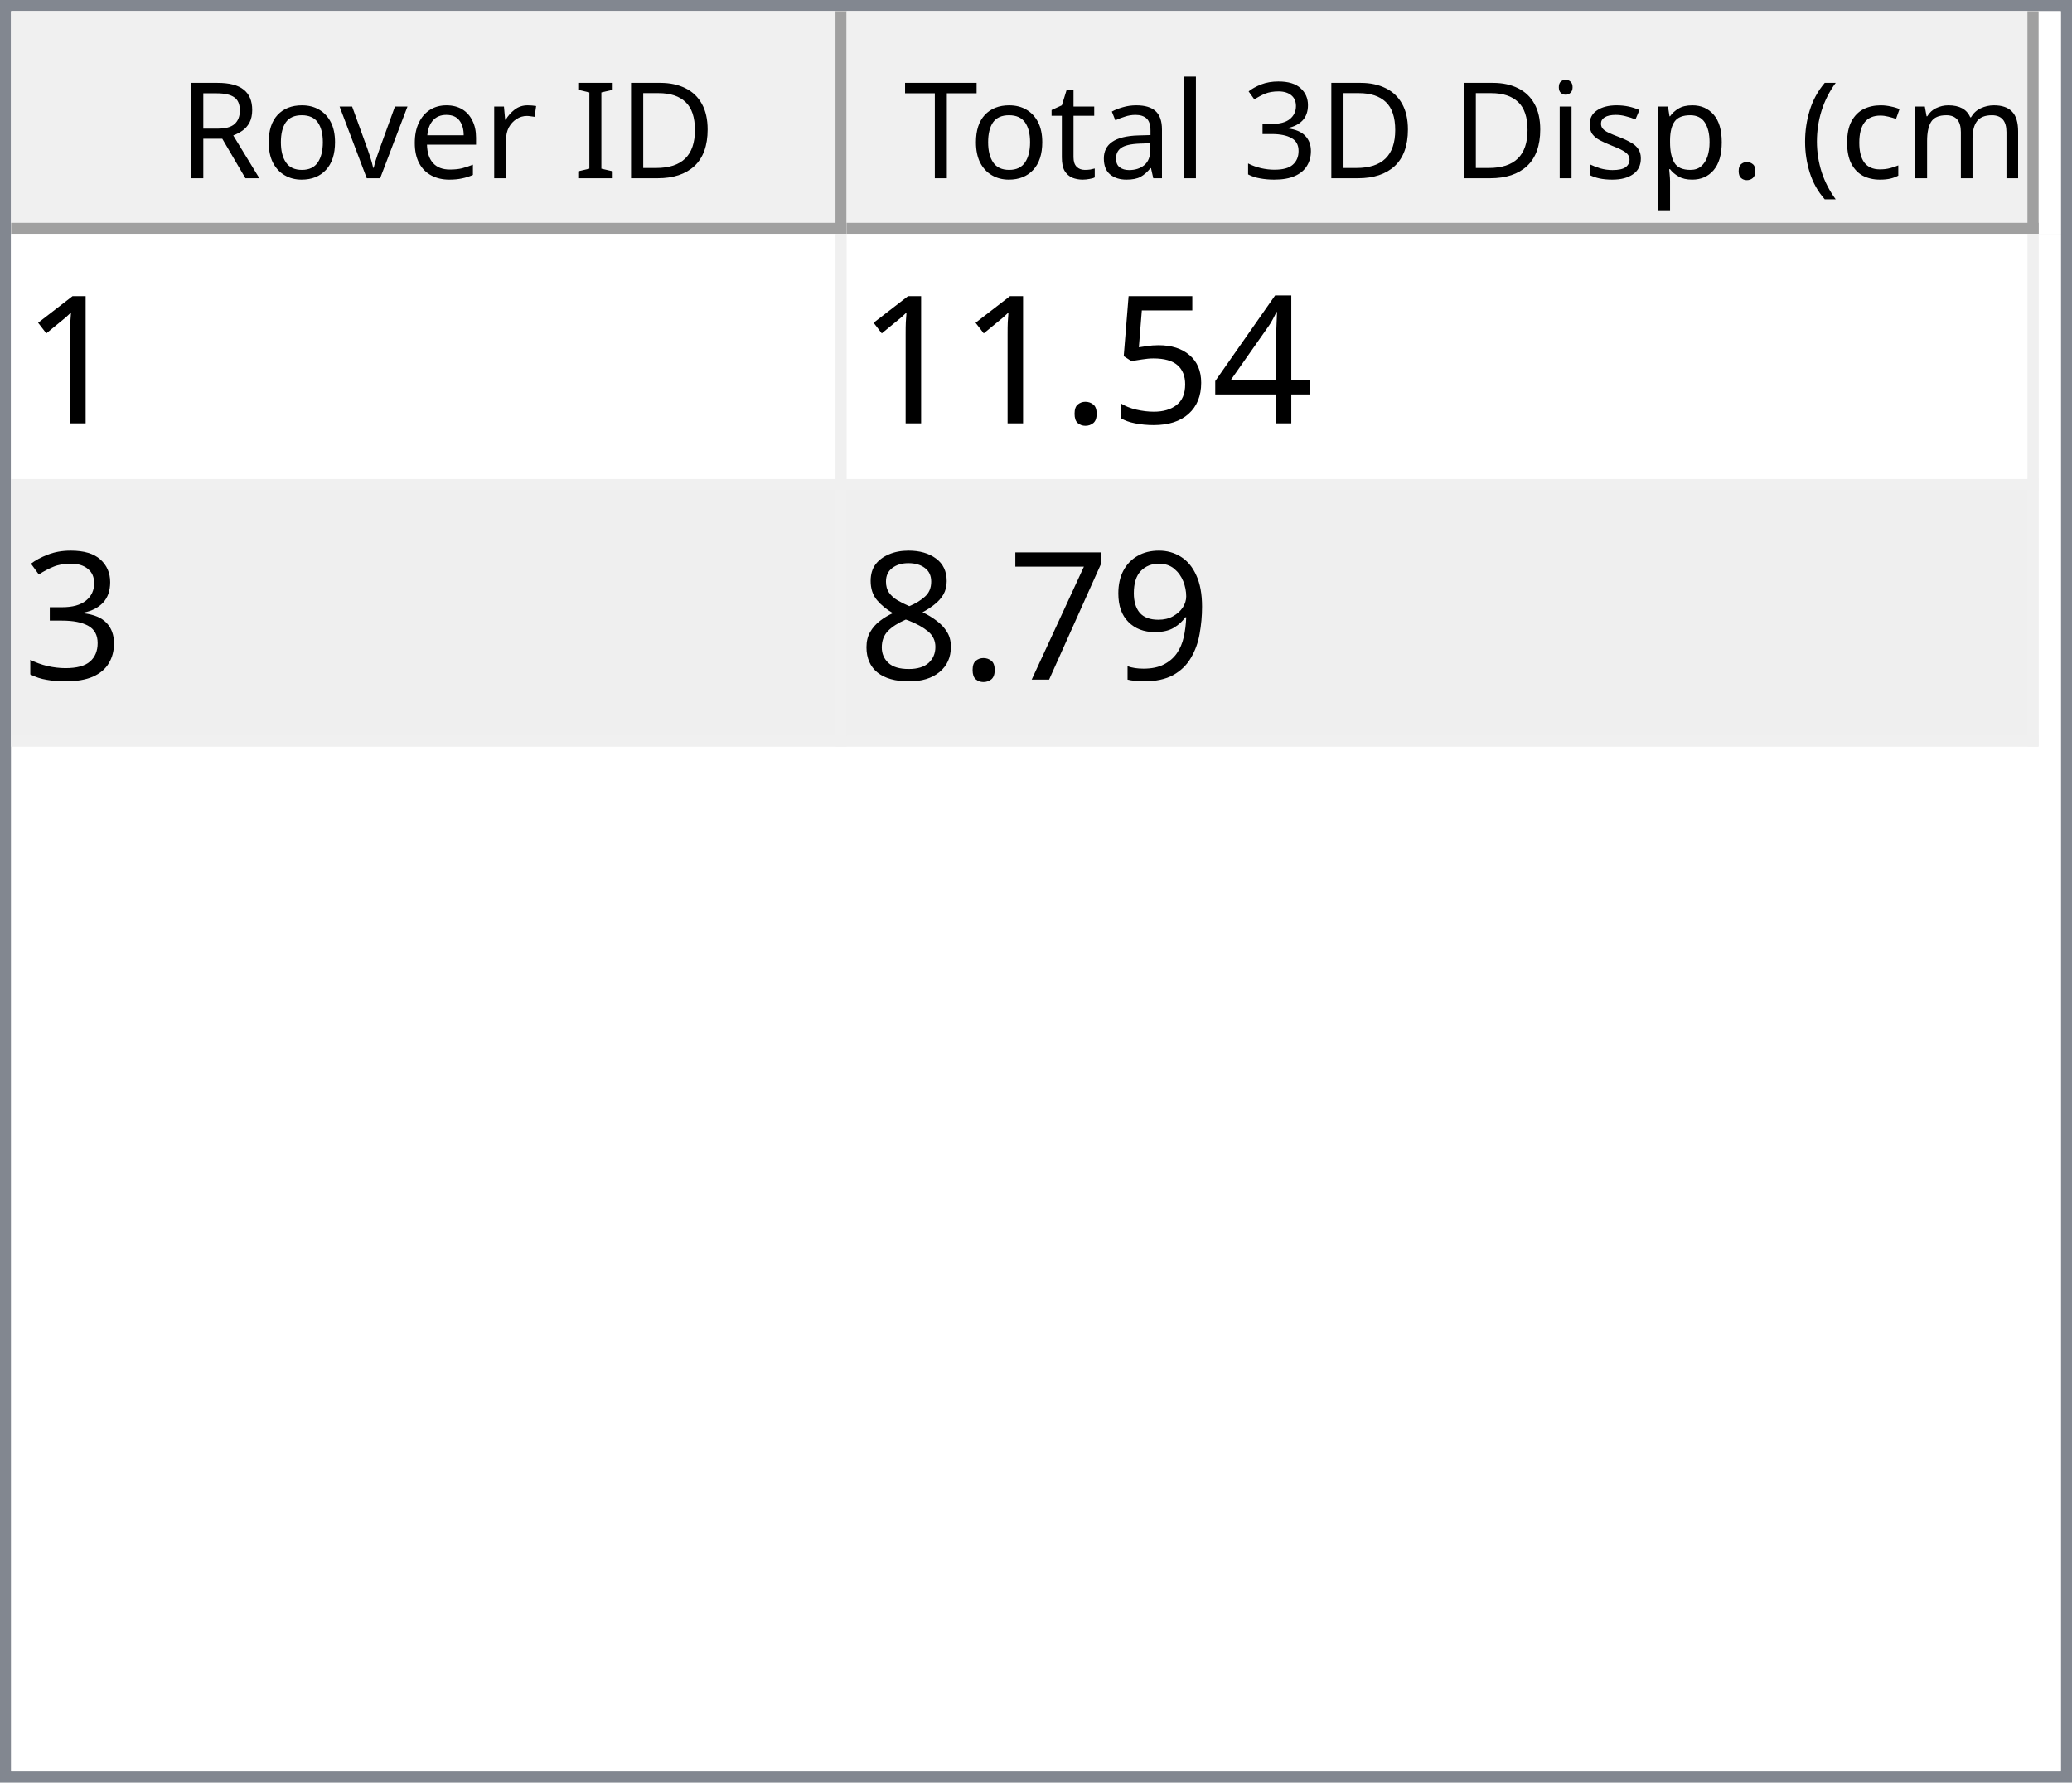
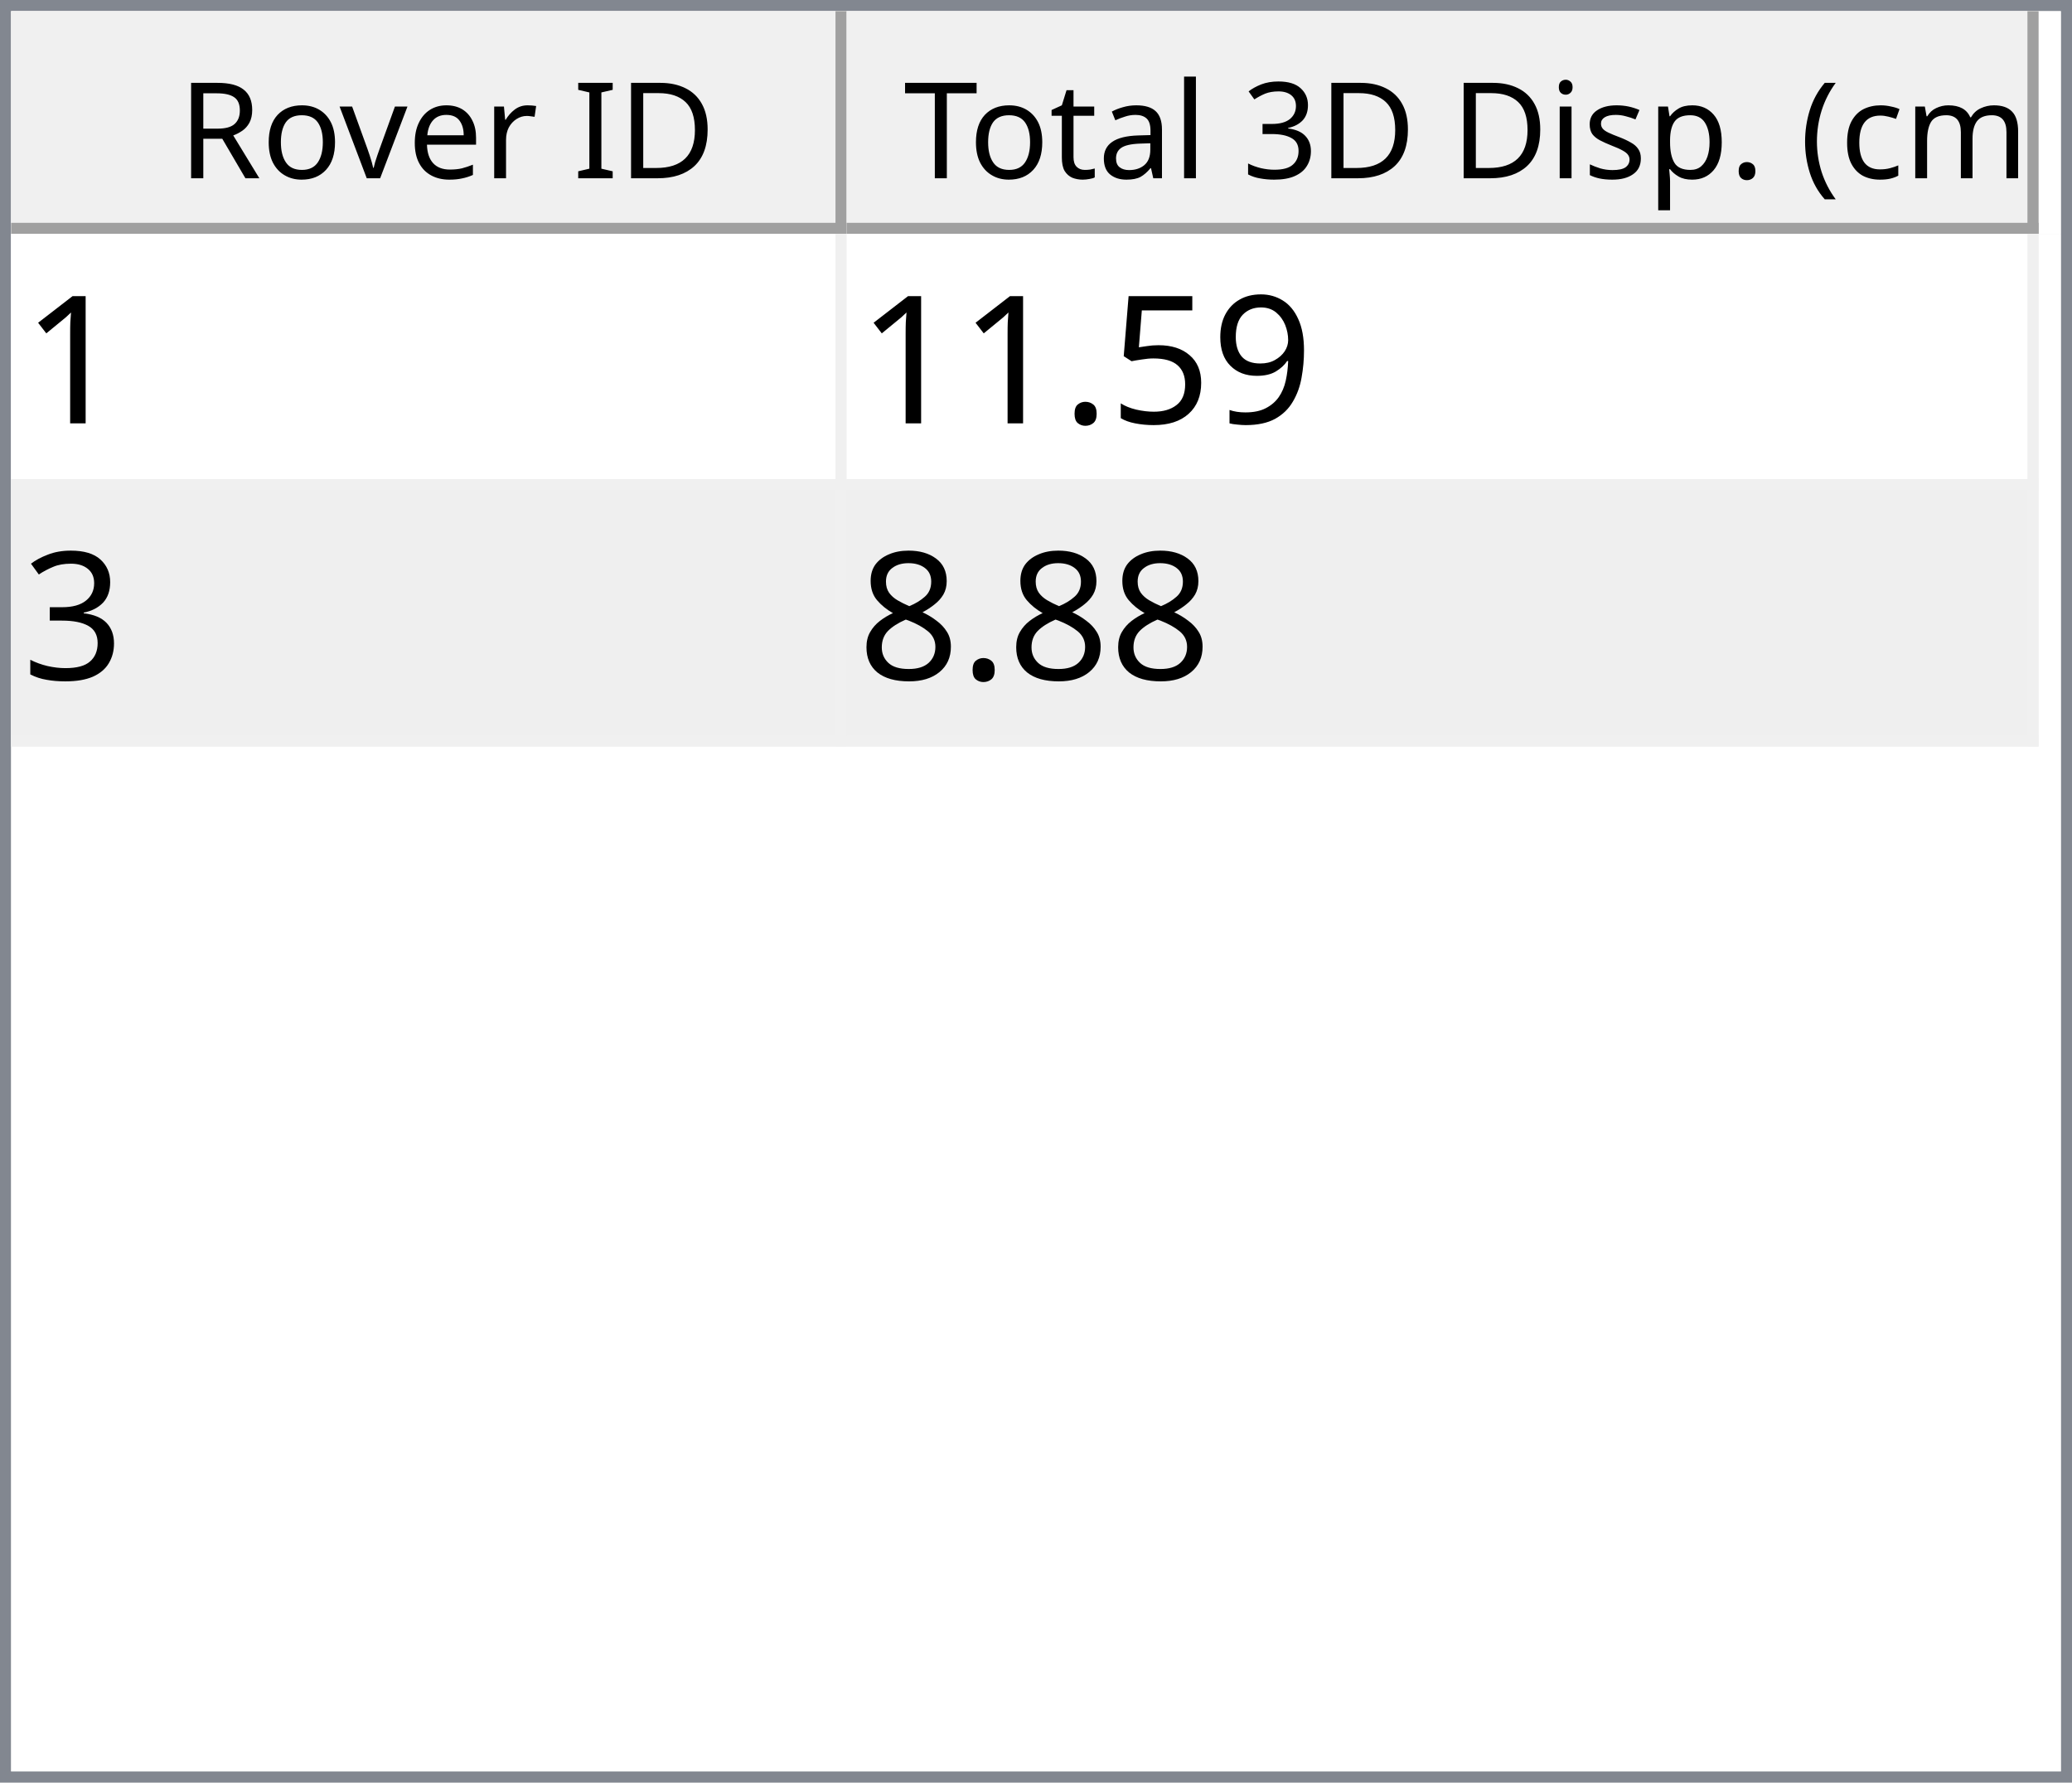
<svg xmlns="http://www.w3.org/2000/svg" style="fill-opacity:1; color-rendering:auto; color-interpolation:auto; text-rendering:auto; stroke:black; stroke-linecap:square; stroke-miterlimit:10; shape-rendering:auto; stroke-opacity:1; fill:black; stroke-dasharray:none; font-weight:normal; stroke-width:1; font-family:'Dialog'; font-style:normal; stroke-linejoin:miter; font-size:12px; stroke-dashoffset:0; image-rendering:auto;" width="186" height="160">
  <defs id="genericDefs" />
  <g>
    <defs id="defs1">
      <clipPath clipPathUnits="userSpaceOnUse" id="clipPath1">
        <path d="M0 0 L186 0 L186 160 L0 160 L0 0 Z" />
      </clipPath>
      <clipPath clipPathUnits="userSpaceOnUse" id="clipPath2">
        <path d="M0 0 L0 160 L186 160 L186 0 Z" />
      </clipPath>
      <clipPath clipPathUnits="userSpaceOnUse" id="clipPath3">
        <path d="M0 0 L0 20 L184 20 L184 0 Z" />
      </clipPath>
      <clipPath clipPathUnits="userSpaceOnUse" id="clipPath4">
        <path d="M0 0 L0 20 L75 20 L75 0 Z" />
      </clipPath>
      <clipPath clipPathUnits="userSpaceOnUse" id="clipPath5">
        <path d="M1 1 L1 19 L74 19 L74 1 Z" />
      </clipPath>
      <clipPath clipPathUnits="userSpaceOnUse" id="clipPath6">
        <path d="M0 0 L0 18 L73 18 L73 0 Z" />
      </clipPath>
      <clipPath clipPathUnits="userSpaceOnUse" id="clipPath7">
        <path d="M-0.5 -0.5 L-0.5 19.5 L74.5 19.5 L74.5 -0.5 Z" />
      </clipPath>
      <clipPath clipPathUnits="userSpaceOnUse" id="clipPath8">
        <path d="M0 0 L0 20 L107 20 L107 0 Z" />
      </clipPath>
      <clipPath clipPathUnits="userSpaceOnUse" id="clipPath9">
        <path d="M1 1 L1 19 L106 19 L106 1 Z" />
      </clipPath>
      <clipPath clipPathUnits="userSpaceOnUse" id="clipPath10">
        <path d="M0 0 L0 18 L105 18 L105 0 Z" />
      </clipPath>
      <clipPath clipPathUnits="userSpaceOnUse" id="clipPath11">
        <path d="M-0.5 -0.5 L-0.5 19.5 L106.5 19.5 L106.5 -0.5 Z" />
      </clipPath>
      <clipPath clipPathUnits="userSpaceOnUse" id="clipPath12">
        <path d="M0 0 L0 138 L184 138 L184 0 Z" />
      </clipPath>
      <clipPath clipPathUnits="userSpaceOnUse" id="clipPath13">
        <path d="M0 0 L0 46 L182 46 L182 0 Z" />
      </clipPath>
      <clipPath clipPathUnits="userSpaceOnUse" id="clipPath14">
        <path d="M-0.5 -0.5 L-0.5 45.5 L181.5 45.5 L181.5 -0.5 Z" />
      </clipPath>
      <clipPath clipPathUnits="userSpaceOnUse" id="clipPath15">
        <path d="M0 0 L0 22 L74 22 L74 0 Z" />
      </clipPath>
      <clipPath clipPathUnits="userSpaceOnUse" id="clipPath16">
        <path d="M0 0 L0 22 L106 22 L106 0 Z" />
      </clipPath>
      <font horiz-adv-x="64.551" id="font1">
        <font-face ascent="107.91" descent="25.098" units-per-em="100" style="font-style:normal; font-family:Segoe UI; font-weight:normal;" />
        <missing-glyph horiz-adv-x="64.551" d="M8.109 0 L8.109 68.266 L56.453 68.266 L56.453 0 L8.109 0 ZM15.328 7.234 L49.219 7.234 L49.219 61.031 L15.328 61.031 L15.328 7.234 Z" />
        <glyph unicode="D" horiz-adv-x="70.117" d="M9.188 0 L9.188 70.016 L28.516 70.016 Q65.531 70.016 65.531 35.891 Q65.531 19.672 55.25 9.836 Q44.969 0 27.734 0 L9.188 0 ZM17.391 62.594 L17.391 7.422 L27.828 7.422 Q41.609 7.422 49.273 14.797 Q56.938 22.172 56.938 35.688 Q56.938 62.594 28.328 62.594 L17.391 62.594 Z" />
        <glyph unicode="I" horiz-adv-x="26.611" d="M17.391 0 L9.188 0 L9.188 70.016 L17.391 70.016 L17.391 0 Z" />
        <glyph unicode=" " horiz-adv-x="27.393" d="" />
        <glyph unicode="r" horiz-adv-x="34.766" d="M34.188 41.891 Q32.078 43.5 28.125 43.5 Q23 43.5 19.555 38.672 Q16.109 33.844 16.109 25.484 L16.109 0 L8.109 0 L8.109 50 L16.109 50 L16.109 39.703 L16.312 39.703 Q18.016 44.969 21.531 47.922 Q25.047 50.875 29.391 50.875 Q32.516 50.875 34.188 50.203 L34.188 41.891 Z" />
        <glyph unicode="e" horiz-adv-x="52.295" d="M48.297 23 L12.984 23 Q13.188 14.656 17.484 10.109 Q21.781 5.562 29.297 5.562 Q37.75 5.562 44.828 11.141 L44.828 3.609 Q38.234 -1.172 27.391 -1.172 Q16.797 -1.172 10.742 5.641 Q4.688 12.453 4.688 24.812 Q4.688 36.469 11.305 43.82 Q17.922 51.172 27.734 51.172 Q37.547 51.172 42.922 44.828 Q48.297 38.484 48.297 27.203 L48.297 23 ZM40.094 29.781 Q40.047 36.719 36.75 40.578 Q33.453 44.438 27.594 44.438 Q21.922 44.438 17.969 40.383 Q14.016 36.328 13.094 29.781 L40.094 29.781 Z" />
        <glyph unicode="v" horiz-adv-x="47.9" d="M47.406 50 L27.484 0 L19.625 0 L0.688 50 L9.469 50 L22.172 13.672 Q23.578 9.672 23.922 6.688 L24.125 6.688 Q24.609 10.453 25.688 13.484 L38.969 50 L47.406 50 Z" />
        <glyph unicode="o" horiz-adv-x="58.594" d="M29 -1.172 Q17.922 -1.172 11.305 5.836 Q4.688 12.844 4.688 24.422 Q4.688 37.016 11.57 44.094 Q18.453 51.172 30.172 51.172 Q41.359 51.172 47.633 44.289 Q53.906 37.406 53.906 25.203 Q53.906 13.234 47.141 6.031 Q40.375 -1.172 29 -1.172 ZM29.594 44.438 Q21.875 44.438 17.383 39.188 Q12.891 33.938 12.891 24.703 Q12.891 15.828 17.43 10.695 Q21.969 5.562 29.594 5.562 Q37.359 5.562 41.531 10.594 Q45.703 15.625 45.703 24.906 Q45.703 34.281 41.531 39.359 Q37.359 44.438 29.594 44.438 Z" />
        <glyph unicode="R" horiz-adv-x="59.814" d="M59.375 0 L49.609 0 L37.891 19.625 Q36.281 22.359 34.766 24.289 Q33.25 26.219 31.664 27.438 Q30.078 28.656 28.25 29.219 Q26.422 29.781 24.125 29.781 L17.391 29.781 L17.391 0 L9.188 0 L9.188 70.016 L30.078 70.016 Q34.672 70.016 38.555 68.867 Q42.438 67.719 45.289 65.375 Q48.141 63.031 49.758 59.547 Q51.375 56.062 51.375 51.375 Q51.375 47.703 50.273 44.656 Q49.172 41.609 47.148 39.211 Q45.125 36.812 42.266 35.133 Q39.406 33.453 35.844 32.516 L35.844 32.328 Q37.594 31.547 38.891 30.547 Q40.188 29.547 41.359 28.18 Q42.531 26.812 43.68 25.078 Q44.828 23.344 46.234 21.047 L59.375 0 ZM17.391 62.594 L17.391 37.203 L28.516 37.203 Q31.594 37.203 34.203 38.133 Q36.812 39.062 38.719 40.797 Q40.625 42.531 41.703 45.047 Q42.781 47.562 42.781 50.688 Q42.781 56.297 39.141 59.445 Q35.5 62.594 28.609 62.594 L17.391 62.594 Z" />
        <glyph unicode=")" horiz-adv-x="30.176" d="M8.297 -15.922 L1.172 -15.922 Q16.406 2.344 16.406 26.812 Q16.406 51.469 1.078 70.016 L8.297 70.016 Q23.531 52.156 23.531 26.703 Q23.531 1.375 8.297 -15.922 Z" />
        <glyph unicode="m" horiz-adv-x="86.133" d="M79.109 0 L71.094 0 L71.094 28.719 Q71.094 37.016 68.531 40.727 Q65.969 44.438 59.906 44.438 Q54.781 44.438 51.195 39.75 Q47.609 35.062 47.609 28.516 L47.609 0 L39.594 0 L39.594 29.688 Q39.594 44.438 28.219 44.438 Q22.953 44.438 19.531 40.016 Q16.109 35.594 16.109 28.516 L16.109 0 L8.109 0 L8.109 50 L16.109 50 L16.109 42.094 L16.312 42.094 Q21.625 51.172 31.844 51.172 Q36.969 51.172 40.773 48.312 Q44.578 45.453 46 40.828 Q51.562 51.172 62.594 51.172 Q79.109 51.172 79.109 30.812 L79.109 0 Z" />
        <glyph unicode="c" horiz-adv-x="46.191" d="M42.188 2.297 Q36.422 -1.172 28.516 -1.172 Q17.828 -1.172 11.258 5.789 Q4.688 12.75 4.688 23.828 Q4.688 36.188 11.766 43.68 Q18.844 51.172 30.672 51.172 Q37.25 51.172 42.281 48.734 L42.281 40.531 Q36.719 44.438 30.375 44.438 Q22.703 44.438 17.797 38.945 Q12.891 33.453 12.891 24.516 Q12.891 15.719 17.508 10.641 Q22.125 5.562 29.891 5.562 Q36.422 5.562 42.188 9.906 L42.188 2.297 Z" />
        <glyph unicode="(" horiz-adv-x="30.176" d="M29.109 -15.922 L21.969 -15.922 Q6.844 1.375 6.844 26.703 Q6.844 52.156 21.969 70.016 L29.203 70.016 Q13.875 51.469 13.875 26.812 Q13.875 2.344 29.109 -15.922 Z" />
        <glyph unicode="." horiz-adv-x="21.68" d="M10.891 -1.078 Q8.641 -1.078 7.055 0.539 Q5.469 2.156 5.469 4.391 Q5.469 6.641 7.055 8.273 Q8.641 9.906 10.891 9.906 Q13.188 9.906 14.797 8.273 Q16.406 6.641 16.406 4.391 Q16.406 2.156 14.797 0.539 Q13.188 -1.078 10.891 -1.078 Z" />
        <glyph unicode="p" horiz-adv-x="58.789" d="M16.312 7.234 L16.109 7.234 L16.109 -23 L8.109 -23 L8.109 50 L16.109 50 L16.109 41.219 L16.312 41.219 Q22.219 51.172 33.594 51.172 Q43.266 51.172 48.688 44.461 Q54.109 37.75 54.109 26.469 Q54.109 13.922 48 6.375 Q41.891 -1.172 31.297 -1.172 Q21.578 -1.172 16.312 7.234 ZM16.109 27.391 L16.109 20.406 Q16.109 14.203 20.141 9.883 Q24.172 5.562 30.375 5.562 Q37.641 5.562 41.773 11.133 Q45.906 16.703 45.906 26.609 Q45.906 34.969 42.047 39.703 Q38.188 44.438 31.594 44.438 Q24.609 44.438 20.359 39.578 Q16.109 34.719 16.109 27.391 Z" />
        <glyph unicode="s" horiz-adv-x="42.432" d="M5.078 1.812 L5.078 10.406 Q11.625 5.562 19.484 5.562 Q30.031 5.562 30.031 12.594 Q30.031 14.594 29.125 15.992 Q28.219 17.391 26.68 18.461 Q25.141 19.531 23.07 20.383 Q21 21.234 18.609 22.172 Q15.281 23.484 12.766 24.828 Q10.25 26.172 8.57 27.859 Q6.891 29.547 6.031 31.695 Q5.172 33.844 5.172 36.719 Q5.172 40.234 6.789 42.945 Q8.406 45.656 11.086 47.484 Q13.766 49.312 17.211 50.242 Q20.656 51.172 24.312 51.172 Q30.812 51.172 35.938 48.922 L35.938 40.828 Q30.422 44.438 23.25 44.438 Q21 44.438 19.195 43.922 Q17.391 43.406 16.094 42.477 Q14.797 41.547 14.086 40.258 Q13.375 38.969 13.375 37.406 Q13.375 35.453 14.086 34.133 Q14.797 32.812 16.164 31.789 Q17.531 30.766 19.484 29.938 Q21.438 29.109 23.922 28.125 Q27.25 26.859 29.883 25.516 Q32.516 24.172 34.375 22.484 Q36.234 20.797 37.234 18.602 Q38.234 16.406 38.234 13.375 Q38.234 9.672 36.602 6.938 Q34.969 4.203 32.234 2.398 Q29.5 0.594 25.93 -0.289 Q22.359 -1.172 18.453 -1.172 Q10.75 -1.172 5.078 1.812 Z" />
        <glyph unicode="i" horiz-adv-x="24.219" d="M12.203 62.703 Q10.062 62.703 8.547 64.164 Q7.031 65.625 7.031 67.875 Q7.031 70.125 8.547 71.609 Q10.062 73.094 12.203 73.094 Q14.406 73.094 15.945 71.609 Q17.484 70.125 17.484 67.875 Q17.484 65.719 15.945 64.211 Q14.406 62.703 12.203 62.703 ZM16.109 0 L8.109 0 L8.109 50 L16.109 50 L16.109 0 Z" />
        <glyph unicode="3" horiz-adv-x="53.906" d="M46.531 19.828 Q46.531 15.094 44.75 11.211 Q42.969 7.328 39.719 4.57 Q36.469 1.812 31.93 0.297 Q27.391 -1.219 21.922 -1.219 Q11.922 -1.219 6 2.594 L6 11.188 Q13.094 5.609 22.219 5.609 Q25.875 5.609 28.828 6.539 Q31.781 7.469 33.906 9.227 Q36.031 10.984 37.18 13.477 Q38.328 15.969 38.328 19.094 Q38.328 32.812 18.797 32.812 L12.984 32.812 L12.984 39.594 L18.5 39.594 Q35.797 39.594 35.797 52.484 Q35.797 64.406 22.609 64.406 Q15.188 64.406 8.688 59.422 L8.688 67.188 Q15.375 71.188 24.609 71.188 Q29 71.188 32.57 69.969 Q36.141 68.75 38.68 66.555 Q41.219 64.359 42.609 61.281 Q44 58.203 44 54.5 Q44 40.672 30.031 36.719 L30.031 36.531 Q33.594 36.141 36.625 34.797 Q39.656 33.453 41.852 31.305 Q44.047 29.156 45.289 26.25 Q46.531 23.344 46.531 19.828 Z" />
        <glyph unicode="l" horiz-adv-x="24.219" d="M16.109 0 L8.109 0 L8.109 74.031 L16.109 74.031 L16.109 0 Z" />
        <glyph unicode="a" horiz-adv-x="50.879" d="M43.891 0 L35.891 0 L35.891 7.812 L35.688 7.812 Q30.469 -1.172 20.312 -1.172 Q12.844 -1.172 8.617 2.781 Q4.391 6.734 4.391 13.281 Q4.391 27.297 20.906 29.594 L35.891 31.688 Q35.891 44.438 25.594 44.438 Q16.547 44.438 9.281 38.281 L9.281 46.484 Q16.656 51.172 26.266 51.172 Q43.891 51.172 43.891 32.516 L43.891 0 ZM35.891 25.297 L23.828 23.641 Q18.266 22.859 15.43 20.875 Q12.594 18.891 12.594 13.875 Q12.594 10.203 15.211 7.883 Q17.828 5.562 22.172 5.562 Q28.125 5.562 32.008 9.742 Q35.891 13.922 35.891 20.312 L35.891 25.297 Z" />
        <glyph unicode="t" horiz-adv-x="33.887" d="M31.297 0.484 Q28.469 -1.078 23.828 -1.078 Q10.688 -1.078 10.688 13.578 L10.688 43.172 L2.094 43.172 L2.094 50 L10.688 50 L10.688 62.203 L18.703 64.797 L18.703 50 L31.297 50 L31.297 43.172 L18.703 43.172 L18.703 14.984 Q18.703 9.969 20.414 7.82 Q22.125 5.672 26.078 5.672 Q29.109 5.672 31.297 7.328 L31.297 0.484 Z" />
        <glyph unicode="T" horiz-adv-x="52.393" d="M50.594 62.594 L30.375 62.594 L30.375 0 L22.172 0 L22.172 62.594 L2 62.594 L2 70.016 L50.594 70.016 L50.594 62.594 Z" />
      </font>
      <font horiz-adv-x="75.0" id="font2">
        <font-face ascent="100.537" descent="21.973" units-per-em="100" style="font-style:normal; font-family:sans-serif; font-weight:normal;" />
        <missing-glyph horiz-adv-x="75.0" d="M12.5 0 L12.5 62.5 L62.5 62.5 L62.5 0 L12.5 0 ZM14.062 1.562 L60.938 1.562 L60.938 60.938 L14.062 60.938 L14.062 1.562 Z" />
        <glyph unicode="1" horiz-adv-x="55.615" d="M37.25 0 L28.469 0 L28.469 56 Q25.297 52.984 20.141 49.953 Q14.984 46.922 10.891 45.406 L10.891 53.906 Q18.266 57.375 23.781 62.305 Q29.297 67.234 31.594 71.875 L37.25 71.875 L37.25 0 Z" />
-         <glyph unicode="4" horiz-adv-x="55.615" d="M32.328 0 L32.328 17.141 L1.266 17.141 L1.266 25.203 L33.938 71.578 L41.109 71.578 L41.109 25.203 L50.781 25.203 L50.781 17.141 L41.109 17.141 L41.109 0 L32.328 0 ZM32.328 25.203 L32.328 57.469 L9.906 25.203 L32.328 25.203 Z" />
+         <glyph unicode="9" horiz-adv-x="55.615" d="M5.469 16.547 L13.922 17.328 Q14.984 11.375 18.016 8.688 Q21.047 6 25.781 6 Q29.828 6 32.883 7.859 Q35.938 9.719 37.891 12.82 Q39.844 15.922 41.164 21.195 Q42.484 26.469 42.484 31.938 Q42.484 32.516 42.438 33.688 Q39.797 29.5 35.234 26.883 Q30.672 24.266 25.344 24.266 Q16.453 24.266 10.305 30.711 Q4.156 37.156 4.156 47.703 Q4.156 58.594 10.578 65.234 Q17 71.875 26.656 71.875 Q33.641 71.875 39.43 68.117 Q45.219 64.359 48.219 57.398 Q51.219 50.438 51.219 37.25 Q51.219 23.531 48.242 15.406 Q45.266 7.281 39.383 3.031 Q33.5 -1.219 25.594 -1.219 Q17.188 -1.219 11.867 3.445 Q6.547 8.109 5.469 16.547 ZM41.453 48.141 Q41.453 55.719 37.43 60.156 Q33.406 64.594 27.734 64.594 Q21.875 64.594 17.531 59.812 Q13.188 55.031 13.188 47.406 Q13.188 40.578 17.312 36.305 Q21.438 32.031 27.484 32.031 Q33.594 32.031 37.523 36.305 Q41.453 40.578 41.453 48.141 Z" />
        <glyph unicode="5" horiz-adv-x="55.615" d="M4.156 18.75 L13.375 19.531 Q14.406 12.797 18.141 9.398 Q21.875 6 27.156 6 Q33.5 6 37.891 10.789 Q42.281 15.578 42.281 23.484 Q42.281 31 38.062 35.352 Q33.844 39.703 27 39.703 Q22.75 39.703 19.336 37.773 Q15.922 35.844 13.969 32.766 L5.719 33.844 L12.641 70.609 L48.25 70.609 L48.25 62.203 L19.672 62.203 L15.828 42.969 Q22.266 47.469 29.344 47.469 Q38.719 47.469 45.164 40.969 Q51.609 34.469 51.609 24.266 Q51.609 14.547 45.953 7.469 Q39.062 -1.219 27.156 -1.219 Q17.391 -1.219 11.211 4.25 Q5.031 9.719 4.156 18.75 Z" />
        <glyph unicode="." horiz-adv-x="27.783" d="M9.078 0 L9.078 10.016 L19.094 10.016 L19.094 0 L9.078 0 Z" />
        <glyph unicode="3" horiz-adv-x="55.615" d="M4.203 18.891 L12.984 20.062 Q14.5 12.594 18.141 9.297 Q21.781 6 27 6 Q33.203 6 37.477 10.297 Q41.75 14.594 41.75 20.953 Q41.75 27 37.797 30.93 Q33.844 34.859 27.734 34.859 Q25.25 34.859 21.531 33.891 L22.516 41.609 Q23.391 41.5 23.922 41.5 Q29.547 41.5 34.039 44.43 Q38.531 47.359 38.531 53.469 Q38.531 58.297 35.258 61.477 Q31.984 64.656 26.812 64.656 Q21.688 64.656 18.266 61.43 Q14.844 58.203 13.875 51.766 L5.078 53.328 Q6.688 62.156 12.398 67.016 Q18.109 71.875 26.609 71.875 Q32.469 71.875 37.398 69.359 Q42.328 66.844 44.945 62.5 Q47.562 58.156 47.562 53.266 Q47.562 48.641 45.07 44.828 Q42.578 41.016 37.703 38.766 Q44.047 37.312 47.562 32.695 Q51.078 28.078 51.078 21.141 Q51.078 11.766 44.242 5.25 Q37.406 -1.266 26.953 -1.266 Q17.531 -1.266 11.305 4.352 Q5.078 9.969 4.203 18.891 Z" />
-         <glyph unicode="9" horiz-adv-x="55.615" d="M5.469 16.547 L13.922 17.328 Q14.984 11.375 18.016 8.688 Q21.047 6 25.781 6 Q29.828 6 32.883 7.859 Q35.938 9.719 37.891 12.82 Q39.844 15.922 41.164 21.195 Q42.484 26.469 42.484 31.938 Q42.484 32.516 42.438 33.688 Q39.797 29.5 35.234 26.883 Q30.672 24.266 25.344 24.266 Q16.453 24.266 10.305 30.711 Q4.156 37.156 4.156 47.703 Q4.156 58.594 10.578 65.234 Q17 71.875 26.656 71.875 Q33.641 71.875 39.43 68.117 Q45.219 64.359 48.219 57.398 Q51.219 50.438 51.219 37.25 Q51.219 23.531 48.242 15.406 Q45.266 7.281 39.383 3.031 Q33.5 -1.219 25.594 -1.219 Q17.188 -1.219 11.867 3.445 Q6.547 8.109 5.469 16.547 ZM41.453 48.141 Q41.453 55.719 37.43 60.156 Q33.406 64.594 27.734 64.594 Q21.875 64.594 17.531 59.812 Q13.188 55.031 13.188 47.406 Q13.188 40.578 17.312 36.305 Q21.438 32.031 27.484 32.031 Q33.594 32.031 37.523 36.305 Q41.453 40.578 41.453 48.141 Z" />
-         <glyph unicode="7" horiz-adv-x="55.615" d="M4.734 62.203 L4.734 70.656 L51.078 70.656 L51.078 63.812 Q44.234 56.547 37.523 44.484 Q30.812 32.422 27.156 19.672 Q24.516 10.688 23.781 0 L14.75 0 Q14.891 8.453 18.062 20.414 Q21.234 32.375 27.172 43.484 Q33.109 54.594 39.797 62.203 L4.734 62.203 Z" />
        <glyph unicode="8" horiz-adv-x="55.615" d="M17.672 38.812 Q12.203 40.828 9.57 44.539 Q6.938 48.25 6.938 53.422 Q6.938 61.234 12.555 66.555 Q18.172 71.875 27.484 71.875 Q36.859 71.875 42.578 66.43 Q48.297 60.984 48.297 53.172 Q48.297 48.188 45.68 44.508 Q43.062 40.828 37.75 38.812 Q44.344 36.672 47.781 31.883 Q51.219 27.094 51.219 20.453 Q51.219 11.281 44.727 5.031 Q38.234 -1.219 27.641 -1.219 Q17.047 -1.219 10.547 5.055 Q4.047 11.328 4.047 20.703 Q4.047 27.688 7.594 32.398 Q11.141 37.109 17.672 38.812 ZM15.922 53.719 Q15.922 48.641 19.195 45.414 Q22.469 42.188 27.688 42.188 Q32.766 42.188 36.016 45.383 Q39.266 48.578 39.266 53.219 Q39.266 58.062 35.914 61.359 Q32.562 64.656 27.594 64.656 Q22.562 64.656 19.242 61.43 Q15.922 58.203 15.922 53.719 ZM13.094 20.656 Q13.094 16.891 14.875 13.375 Q16.656 9.859 20.172 7.93 Q23.688 6 27.734 6 Q34.031 6 38.133 10.055 Q42.234 14.109 42.234 20.359 Q42.234 26.703 38.016 30.859 Q33.797 35.016 27.438 35.016 Q21.234 35.016 17.164 30.914 Q13.094 26.812 13.094 20.656 Z" />
      </font>
    </defs>
    <g style="fill:white; stroke:white;">
      <rect x="0" y="0" width="186" style="clip-path:url(#clipPath1); stroke:none;" height="160" />
    </g>
    <g style="fill:white; text-rendering:optimizeSpeed; color-rendering:optimizeSpeed; image-rendering:optimizeSpeed; shape-rendering:crispEdges; stroke:white; color-interpolation:sRGB;">
      <rect x="0" width="186" height="160" y="0" style="stroke:none;" />
      <path style="stroke:none;" d="M0 160 L186 160 L186 0 L0 0 Z" />
    </g>
    <g style="fill:rgb(240,240,240); font-family:'Segoe UI'; stroke:rgb(240,240,240);">
      <rect x="0" y="0" width="186" style="clip-path:url(#clipPath2); stroke:none;" height="160" />
    </g>
    <g style="fill:rgb(130,135,144); font-family:'Segoe UI'; stroke:rgb(130,135,144);">
      <path d="M0 0 L186 0 L186 160 L0 160 L0 0 ZM1 1 L185 1 L185 159 L1 159 L1 1 Z" style="fill-rule:evenodd; clip-path:url(#clipPath2); stroke:none;" />
    </g>
    <g style="fill:white; font-family:'Segoe UI'; stroke:white;" transform="translate(1,1)">
      <rect x="0" y="0" width="184" style="clip-path:url(#clipPath3); stroke:none;" height="20" />
    </g>
    <g style="fill:rgb(240,240,240); font-family:'Segoe UI'; stroke:rgb(240,240,240);" transform="translate(1,1)">
      <rect x="0" y="0" width="75" style="clip-path:url(#clipPath4); stroke:none;" height="20" />
    </g>
    <g style="font-family:'Segoe UI';" transform="translate(2,2)">
      <text x="14" xml:space="preserve" y="14" style="clip-path:url(#clipPath6); stroke:none;">Rover ID</text>
    </g>
    <g style="fill:rgb(160,160,160); font-family:'Segoe UI'; stroke:rgb(160,160,160); stroke-linejoin:bevel;" transform="translate(1.5,1.5)">
      <line x1="74" x2="74" y1="0" style="fill:none; clip-path:url(#clipPath7);" y2="19" />
    </g>
    <g style="fill:rgb(160,160,160); font-family:'Segoe UI'; stroke:rgb(160,160,160); stroke-linejoin:bevel;" transform="matrix(1,0,0,1,1,1) translate(0.5,0.5)">
      <line x1="0" x2="74" y1="19" style="fill:none; clip-path:url(#clipPath7);" y2="19" />
    </g>
    <g style="fill:rgb(240,240,240); font-family:'Segoe UI'; stroke:rgb(240,240,240);" transform="translate(76,1)">
      <rect x="0" y="0" width="107" style="clip-path:url(#clipPath8); stroke:none;" height="20" />
    </g>
    <g style="font-family:'Segoe UI';" transform="translate(77,2)">
      <text x="1" xml:space="preserve" y="14" style="clip-path:url(#clipPath10); stroke:none;"> Total 3D Disp. (cm)</text>
    </g>
    <g style="fill:rgb(160,160,160); font-family:'Segoe UI'; stroke:rgb(160,160,160); stroke-linejoin:bevel;" transform="translate(76.5,1.5)">
      <line x1="106" x2="106" y1="0" style="fill:none; clip-path:url(#clipPath11);" y2="19" />
    </g>
    <g style="fill:rgb(160,160,160); font-family:'Segoe UI'; stroke:rgb(160,160,160); stroke-linejoin:bevel;" transform="matrix(1,0,0,1,76,1) translate(0.5,0.5)">
      <line x1="0" x2="106" y1="19" style="fill:none; clip-path:url(#clipPath11);" y2="19" />
    </g>
    <g style="fill:white; font-family:'Segoe UI'; stroke:white;" transform="translate(1,21)">
      <rect x="0" y="0" width="184" style="clip-path:url(#clipPath12); stroke:none;" height="138" />
    </g>
    <g style="fill:rgb(240,240,240); font-size:16px; font-family:sans-serif; stroke:rgb(240,240,240);" transform="translate(1,21)">
      <rect x="0" y="0" width="182" style="clip-path:url(#clipPath13); stroke:none;" height="46" />
      <line transform="translate(0.5,0.5)" x1="0" x2="181" y1="22" style="clip-path:url(#clipPath14); fill:none; stroke-linejoin:bevel;" y2="22" />
    </g>
    <g transform="matrix(1,0,0,1,1,21) translate(0.5,0.5)" style="fill:rgb(240,240,240); font-size:16px; font-family:sans-serif; stroke:rgb(240,240,240); stroke-linejoin:bevel;">
      <line x1="0" x2="181" y1="45" style="fill:none; clip-path:url(#clipPath14);" y2="45" />
    </g>
    <g transform="matrix(1,0,0,1,1,21) translate(0.5,0.5)" style="fill:rgb(240,240,240); font-size:16px; font-family:sans-serif; stroke:rgb(240,240,240); stroke-linejoin:bevel;">
      <line x1="74" x2="74" y1="0" style="fill:none; clip-path:url(#clipPath14);" y2="45" />
    </g>
    <g transform="matrix(1,0,0,1,1,21) translate(0.5,0.5)" style="fill:rgb(240,240,240); font-size:16px; font-family:sans-serif; stroke:rgb(240,240,240); stroke-linejoin:bevel;">
      <line x1="181" x2="181" y1="0" style="fill:none; clip-path:url(#clipPath14);" y2="45" />
    </g>
    <g style="fill:white; font-size:16px; font-family:sans-serif; stroke:white;" transform="matrix(1,0,0,1,1,21)">
      <rect x="0" y="0" width="74" style="clip-path:url(#clipPath15); stroke:none;" height="22" />
      <text x="1" y="17" style="fill:black; clip-path:url(#clipPath15); stroke:none;" xml:space="preserve">1</text>
    </g>
    <g style="fill:white; font-size:16px; font-family:sans-serif; stroke:white;" transform="matrix(1,0,0,1,1,21) translate(75,0)">
      <rect x="0" y="0" width="106" style="clip-path:url(#clipPath16); stroke:none;" height="22" />
-       <text x="1" y="17" style="fill:black; clip-path:url(#clipPath16); stroke:none;" xml:space="preserve">11.54</text>
+       <text x="1" y="17" style="fill:black; clip-path:url(#clipPath16); stroke:none;" xml:space="preserve">11.59</text>
    </g>
    <g style="fill:rgb(239,239,239); font-size:16px; font-family:sans-serif; stroke:rgb(239,239,239);" transform="matrix(1,0,0,1,1,21) translate(0,23)">
      <rect x="0" y="0" width="74" style="clip-path:url(#clipPath15); stroke:none;" height="22" />
      <text x="1" y="17" style="fill:black; clip-path:url(#clipPath15); stroke:none;" xml:space="preserve">3</text>
    </g>
    <g style="fill:rgb(239,239,239); font-size:16px; font-family:sans-serif; stroke:rgb(239,239,239);" transform="matrix(1,0,0,1,1,21) translate(75,23)">
      <rect x="0" y="0" width="106" style="clip-path:url(#clipPath16); stroke:none;" height="22" />
-       <text x="1" y="17" style="fill:black; clip-path:url(#clipPath16); stroke:none;" xml:space="preserve">8.79</text>
+       <text x="1" y="17" style="fill:black; clip-path:url(#clipPath16); stroke:none;" xml:space="preserve">8.88</text>
    </g>
  </g>
</svg>
